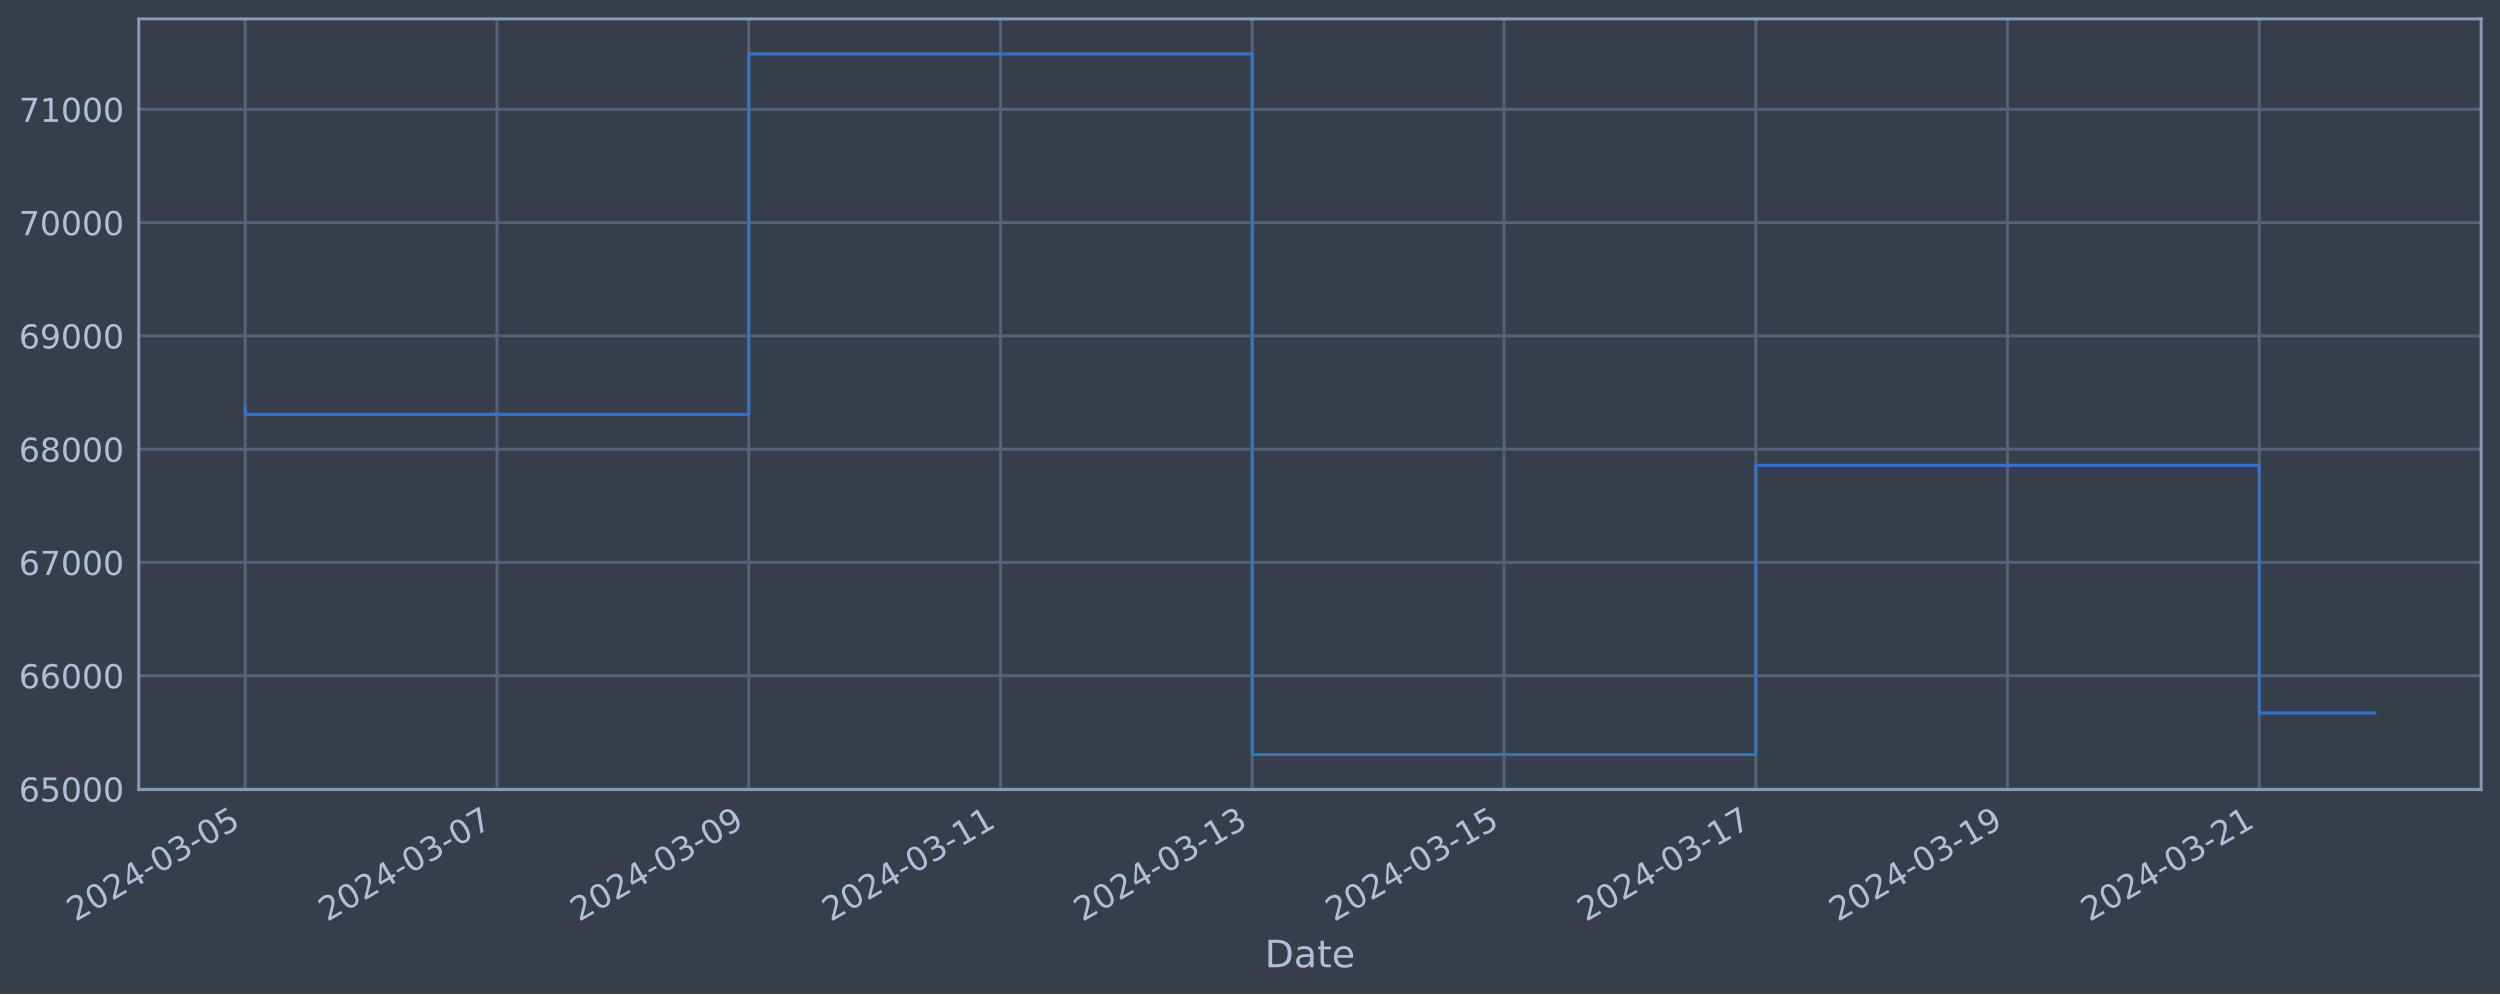
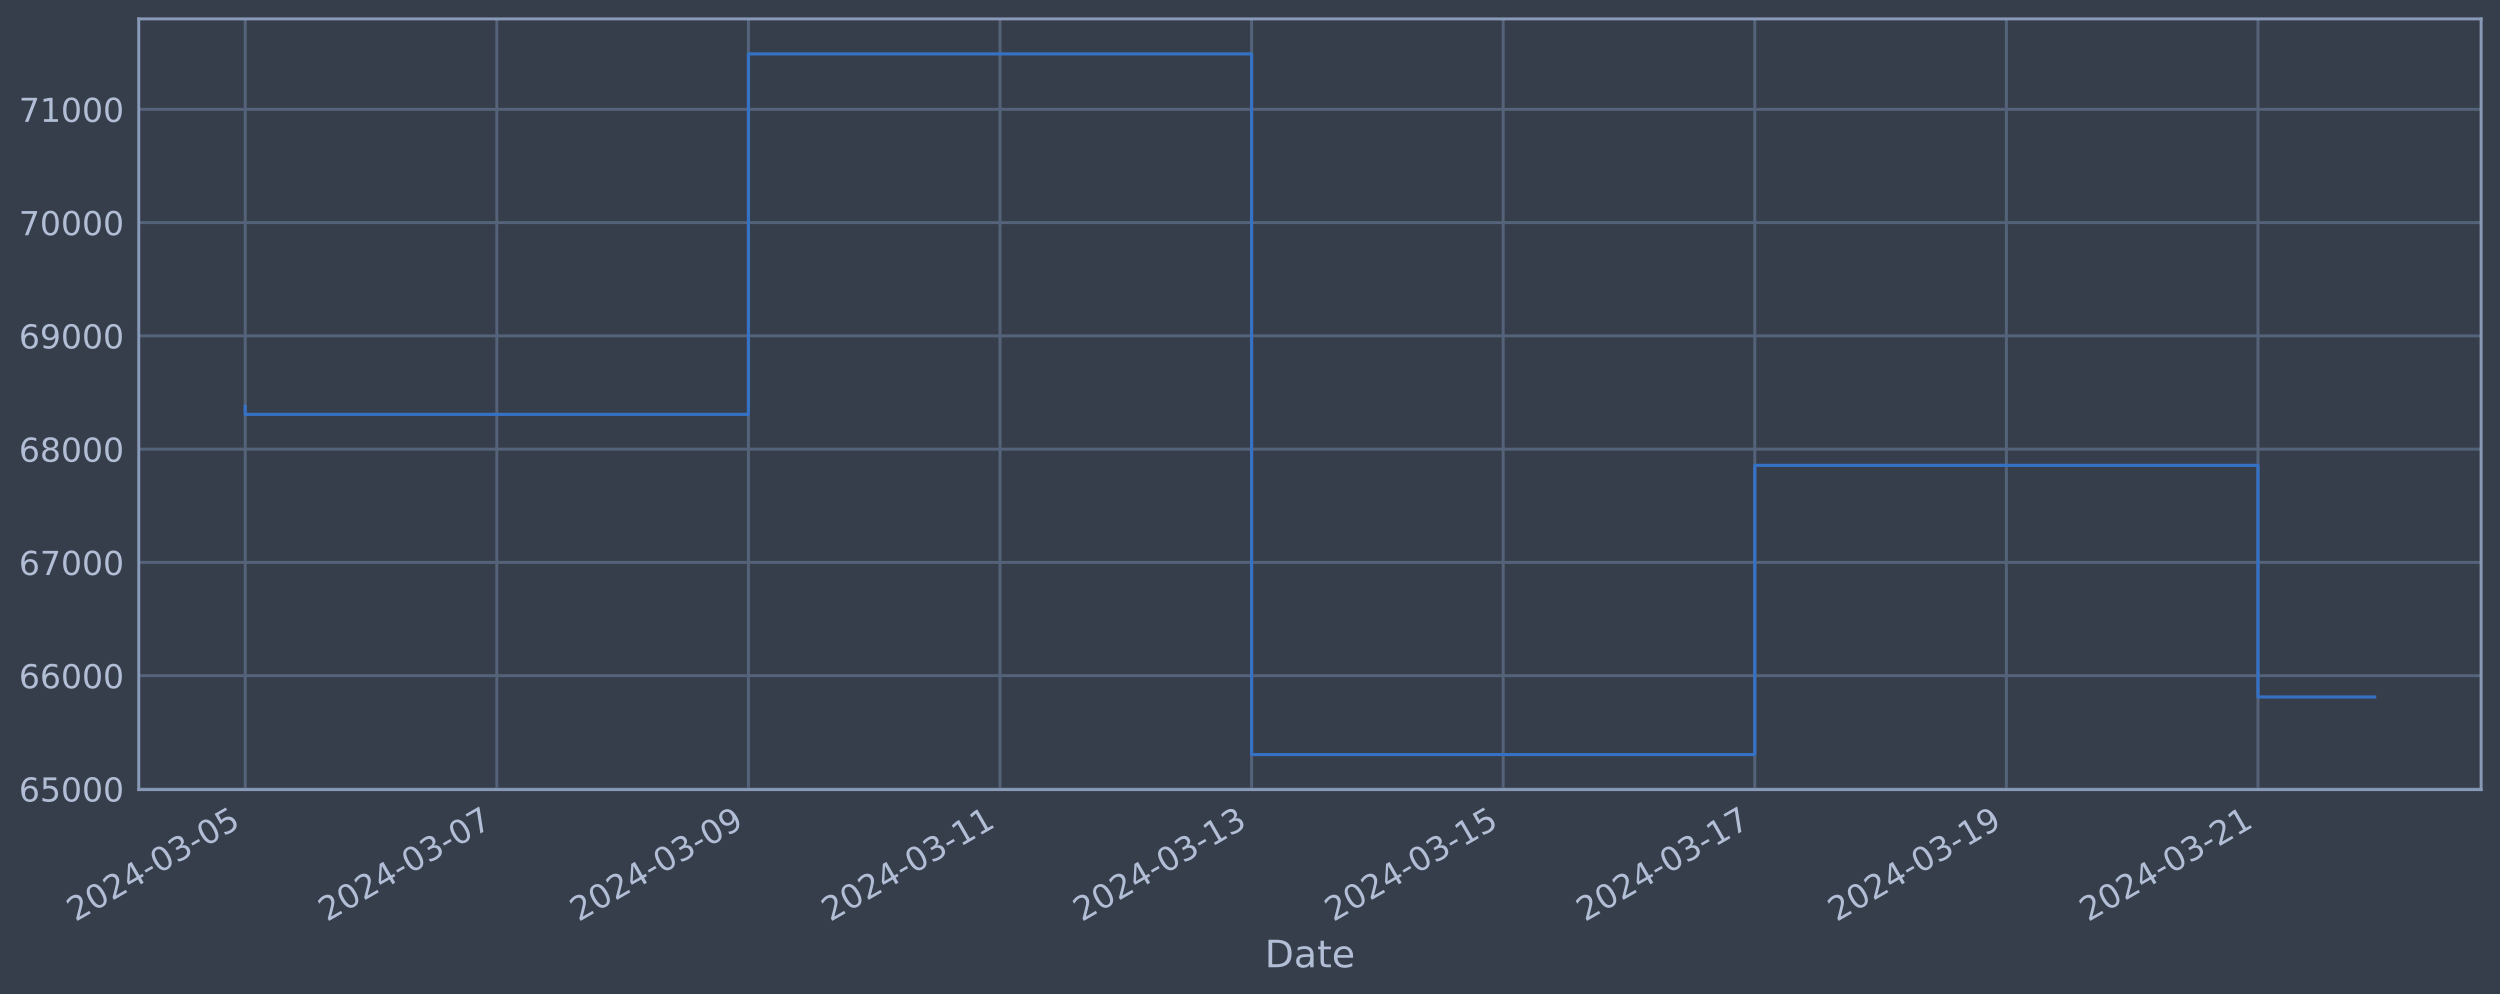
<svg xmlns="http://www.w3.org/2000/svg" xmlns:xlink="http://www.w3.org/1999/xlink" width="952.884pt" height="378.87pt" viewBox="0 0 952.884 378.87" version="1.1">
  <defs>
    <style type="text/css">*{stroke-linejoin: round; stroke-linecap: butt}</style>
  </defs>
  <g id="figure_1">
    <g id="patch_1">
      <path d="M 0 378.87  L 952.884 378.87  L 952.884 0  L 0 0  z " style="fill: #373e4b" />
    </g>
    <g id="axes_1">
      <g id="patch_2">
        <path d="M 52.884 300.96  L 945.684 300.96  L 945.684 7.2  L 52.884 7.2  z " style="fill: #373e4b" />
      </g>
      <g id="matplotlib.axis_1">
        <g id="xtick_1">
          <g id="line2d_1">
-             <path d="M 93.466 300.96  L 93.466 7.2  " clip-path="url(#p3c7c0239ba)" style="fill: none; stroke: #546379; stroke-width: 1.12; stroke-linecap: square" />
+             <path d="M 93.466 300.96  L 93.466 7.2  " clip-path="url(#paf4a402ca4)" style="fill: none; stroke: #546379; stroke-width: 1.12; stroke-linecap: square" />
          </g>
          <g id="line2d_2" />
          <g id="text_1">
            <g style="fill: #b1bed6" transform="translate(28.74006 351.4642) rotate(-30) scale(0.126 -0.126)">
              <defs>
                <path id="DejaVuSans-32" d="M 1228 531  L 3431 531  L 3431 0  L 469 0  L 469 531  Q 828 903 1448 1529  Q 2069 2156 2228 2338  Q 2531 2678 2651 2914  Q 2772 3150 2772 3378  Q 2772 3750 2511 3984  Q 2250 4219 1831 4219  Q 1534 4219 1204 4116  Q 875 4013 500 3803  L 500 4441  Q 881 4594 1212 4672  Q 1544 4750 1819 4750  Q 2544 4750 2975 4387  Q 3406 4025 3406 3419  Q 3406 3131 3298 2873  Q 3191 2616 2906 2266  Q 2828 2175 2409 1742  Q 1991 1309 1228 531  z " transform="scale(0.015625)" />
                <path id="DejaVuSans-30" d="M 2034 4250  Q 1547 4250 1301 3770  Q 1056 3291 1056 2328  Q 1056 1369 1301 889  Q 1547 409 2034 409  Q 2525 409 2770 889  Q 3016 1369 3016 2328  Q 3016 3291 2770 3770  Q 2525 4250 2034 4250  z M 2034 4750  Q 2819 4750 3233 4129  Q 3647 3509 3647 2328  Q 3647 1150 3233 529  Q 2819 -91 2034 -91  Q 1250 -91 836 529  Q 422 1150 422 2328  Q 422 3509 836 4129  Q 1250 4750 2034 4750  z " transform="scale(0.015625)" />
                <path id="DejaVuSans-34" d="M 2419 4116  L 825 1625  L 2419 1625  L 2419 4116  z M 2253 4666  L 3047 4666  L 3047 1625  L 3713 1625  L 3713 1100  L 3047 1100  L 3047 0  L 2419 0  L 2419 1100  L 313 1100  L 313 1709  L 2253 4666  z " transform="scale(0.015625)" />
                <path id="DejaVuSans-2d" d="M 313 2009  L 1997 2009  L 1997 1497  L 313 1497  L 313 2009  z " transform="scale(0.015625)" />
                <path id="DejaVuSans-33" d="M 2597 2516  Q 3050 2419 3304 2112  Q 3559 1806 3559 1356  Q 3559 666 3084 287  Q 2609 -91 1734 -91  Q 1441 -91 1130 -33  Q 819 25 488 141  L 488 750  Q 750 597 1062 519  Q 1375 441 1716 441  Q 2309 441 2620 675  Q 2931 909 2931 1356  Q 2931 1769 2642 2001  Q 2353 2234 1838 2234  L 1294 2234  L 1294 2753  L 1863 2753  Q 2328 2753 2575 2939  Q 2822 3125 2822 3475  Q 2822 3834 2567 4026  Q 2313 4219 1838 4219  Q 1578 4219 1281 4162  Q 984 4106 628 3988  L 628 4550  Q 988 4650 1302 4700  Q 1616 4750 1894 4750  Q 2613 4750 3031 4423  Q 3450 4097 3450 3541  Q 3450 3153 3228 2886  Q 3006 2619 2597 2516  z " transform="scale(0.015625)" />
                <path id="DejaVuSans-35" d="M 691 4666  L 3169 4666  L 3169 4134  L 1269 4134  L 1269 2991  Q 1406 3038 1543 3061  Q 1681 3084 1819 3084  Q 2600 3084 3056 2656  Q 3513 2228 3513 1497  Q 3513 744 3044 326  Q 2575 -91 1722 -91  Q 1428 -91 1123 -41  Q 819 9 494 109  L 494 744  Q 775 591 1075 516  Q 1375 441 1709 441  Q 2250 441 2565 725  Q 2881 1009 2881 1497  Q 2881 1984 2565 2268  Q 2250 2553 1709 2553  Q 1456 2553 1204 2497  Q 953 2441 691 2322  L 691 4666  z " transform="scale(0.015625)" />
              </defs>
              <use xlink:href="#DejaVuSans-32" />
              <use xlink:href="#DejaVuSans-30" x="63.623" />
              <use xlink:href="#DejaVuSans-32" x="127.246" />
              <use xlink:href="#DejaVuSans-34" x="190.869" />
              <use xlink:href="#DejaVuSans-2d" x="254.492" />
              <use xlink:href="#DejaVuSans-30" x="290.576" />
              <use xlink:href="#DejaVuSans-33" x="354.199" />
              <use xlink:href="#DejaVuSans-2d" x="417.822" />
              <use xlink:href="#DejaVuSans-30" x="453.906" />
              <use xlink:href="#DejaVuSans-35" x="517.529" />
            </g>
          </g>
        </g>
        <g id="xtick_2">
          <g id="line2d_3">
-             <path d="M 189.424 300.96  L 189.424 7.2  " clip-path="url(#p3c7c0239ba)" style="fill: none; stroke: #546379; stroke-width: 1.12; stroke-linecap: square" />
+             <path d="M 189.362 300.96  L 189.362 7.2  " clip-path="url(#paf4a402ca4)" style="fill: none; stroke: #546379; stroke-width: 1.12; stroke-linecap: square" />
          </g>
          <g id="line2d_4" />
          <g id="text_2">
-             <g style="fill: #b1bed6" transform="translate(124.6981 351.4642) rotate(-30) scale(0.126 -0.126)">
+             <g style="fill: #b1bed6" transform="translate(124.6364 351.4642) rotate(-30) scale(0.126 -0.126)">
              <defs>
                <path id="DejaVuSans-37" d="M 525 4666  L 3525 4666  L 3525 4397  L 1831 0  L 1172 0  L 2766 4134  L 525 4134  L 525 4666  z " transform="scale(0.015625)" />
              </defs>
              <use xlink:href="#DejaVuSans-32" />
              <use xlink:href="#DejaVuSans-30" x="63.623" />
              <use xlink:href="#DejaVuSans-32" x="127.246" />
              <use xlink:href="#DejaVuSans-34" x="190.869" />
              <use xlink:href="#DejaVuSans-2d" x="254.492" />
              <use xlink:href="#DejaVuSans-30" x="290.576" />
              <use xlink:href="#DejaVuSans-33" x="354.199" />
              <use xlink:href="#DejaVuSans-2d" x="417.822" />
              <use xlink:href="#DejaVuSans-30" x="453.906" />
              <use xlink:href="#DejaVuSans-37" x="517.529" />
            </g>
          </g>
        </g>
        <g id="xtick_3">
          <g id="line2d_5">
-             <path d="M 285.382 300.96  L 285.382 7.2  " clip-path="url(#p3c7c0239ba)" style="fill: none; stroke: #546379; stroke-width: 1.12; stroke-linecap: square" />
+             <path d="M 285.258 300.96  L 285.258 7.2  " clip-path="url(#paf4a402ca4)" style="fill: none; stroke: #546379; stroke-width: 1.12; stroke-linecap: square" />
          </g>
          <g id="line2d_6" />
          <g id="text_3">
-             <g style="fill: #b1bed6" transform="translate(220.6562 351.4642) rotate(-30) scale(0.126 -0.126)">
+             <g style="fill: #b1bed6" transform="translate(220.5327 351.4642) rotate(-30) scale(0.126 -0.126)">
              <defs>
                <path id="DejaVuSans-39" d="M 703 97  L 703 672  Q 941 559 1184 500  Q 1428 441 1663 441  Q 2288 441 2617 861  Q 2947 1281 2994 2138  Q 2813 1869 2534 1725  Q 2256 1581 1919 1581  Q 1219 1581 811 2004  Q 403 2428 403 3163  Q 403 3881 828 4315  Q 1253 4750 1959 4750  Q 2769 4750 3195 4129  Q 3622 3509 3622 2328  Q 3622 1225 3098 567  Q 2575 -91 1691 -91  Q 1453 -91 1209 -44  Q 966 3 703 97  z M 1959 2075  Q 2384 2075 2632 2365  Q 2881 2656 2881 3163  Q 2881 3666 2632 3958  Q 2384 4250 1959 4250  Q 1534 4250 1286 3958  Q 1038 3666 1038 3163  Q 1038 2656 1286 2365  Q 1534 2075 1959 2075  z " transform="scale(0.015625)" />
              </defs>
              <use xlink:href="#DejaVuSans-32" />
              <use xlink:href="#DejaVuSans-30" x="63.623" />
              <use xlink:href="#DejaVuSans-32" x="127.246" />
              <use xlink:href="#DejaVuSans-34" x="190.869" />
              <use xlink:href="#DejaVuSans-2d" x="254.492" />
              <use xlink:href="#DejaVuSans-30" x="290.576" />
              <use xlink:href="#DejaVuSans-33" x="354.199" />
              <use xlink:href="#DejaVuSans-2d" x="417.822" />
              <use xlink:href="#DejaVuSans-30" x="453.906" />
              <use xlink:href="#DejaVuSans-39" x="517.529" />
            </g>
          </g>
        </g>
        <g id="xtick_4">
          <g id="line2d_7">
-             <path d="M 381.34 300.96  L 381.34 7.2  " clip-path="url(#p3c7c0239ba)" style="fill: none; stroke: #546379; stroke-width: 1.12; stroke-linecap: square" />
+             <path d="M 381.155 300.96  L 381.155 7.2  " clip-path="url(#paf4a402ca4)" style="fill: none; stroke: #546379; stroke-width: 1.12; stroke-linecap: square" />
          </g>
          <g id="line2d_8" />
          <g id="text_4">
-             <g style="fill: #b1bed6" transform="translate(316.6142 351.4642) rotate(-30) scale(0.126 -0.126)">
+             <g style="fill: #b1bed6" transform="translate(316.429 351.4642) rotate(-30) scale(0.126 -0.126)">
              <defs>
                <path id="DejaVuSans-31" d="M 794 531  L 1825 531  L 1825 4091  L 703 3866  L 703 4441  L 1819 4666  L 2450 4666  L 2450 531  L 3481 531  L 3481 0  L 794 0  L 794 531  z " transform="scale(0.015625)" />
              </defs>
              <use xlink:href="#DejaVuSans-32" />
              <use xlink:href="#DejaVuSans-30" x="63.623" />
              <use xlink:href="#DejaVuSans-32" x="127.246" />
              <use xlink:href="#DejaVuSans-34" x="190.869" />
              <use xlink:href="#DejaVuSans-2d" x="254.492" />
              <use xlink:href="#DejaVuSans-30" x="290.576" />
              <use xlink:href="#DejaVuSans-33" x="354.199" />
              <use xlink:href="#DejaVuSans-2d" x="417.822" />
              <use xlink:href="#DejaVuSans-31" x="453.906" />
              <use xlink:href="#DejaVuSans-31" x="517.529" />
            </g>
          </g>
        </g>
        <g id="xtick_5">
          <g id="line2d_9">
-             <path d="M 477.298 300.96  L 477.298 7.2  " clip-path="url(#p3c7c0239ba)" style="fill: none; stroke: #546379; stroke-width: 1.12; stroke-linecap: square" />
+             <path d="M 477.051 300.96  L 477.051 7.2  " clip-path="url(#paf4a402ca4)" style="fill: none; stroke: #546379; stroke-width: 1.12; stroke-linecap: square" />
          </g>
          <g id="line2d_10" />
          <g id="text_5">
-             <g style="fill: #b1bed6" transform="translate(412.5723 351.4642) rotate(-30) scale(0.126 -0.126)">
+             <g style="fill: #b1bed6" transform="translate(412.3253 351.4642) rotate(-30) scale(0.126 -0.126)">
              <use xlink:href="#DejaVuSans-32" />
              <use xlink:href="#DejaVuSans-30" x="63.623" />
              <use xlink:href="#DejaVuSans-32" x="127.246" />
              <use xlink:href="#DejaVuSans-34" x="190.869" />
              <use xlink:href="#DejaVuSans-2d" x="254.492" />
              <use xlink:href="#DejaVuSans-30" x="290.576" />
              <use xlink:href="#DejaVuSans-33" x="354.199" />
              <use xlink:href="#DejaVuSans-2d" x="417.822" />
              <use xlink:href="#DejaVuSans-31" x="453.906" />
              <use xlink:href="#DejaVuSans-33" x="517.529" />
            </g>
          </g>
        </g>
        <g id="xtick_6">
          <g id="line2d_11">
-             <path d="M 573.256 300.96  L 573.256 7.2  " clip-path="url(#p3c7c0239ba)" style="fill: none; stroke: #546379; stroke-width: 1.12; stroke-linecap: square" />
+             <path d="M 572.947 300.96  L 572.947 7.2  " clip-path="url(#paf4a402ca4)" style="fill: none; stroke: #546379; stroke-width: 1.12; stroke-linecap: square" />
          </g>
          <g id="line2d_12" />
          <g id="text_6">
-             <g style="fill: #b1bed6" transform="translate(508.5304 351.4642) rotate(-30) scale(0.126 -0.126)">
+             <g style="fill: #b1bed6" transform="translate(508.2217 351.4642) rotate(-30) scale(0.126 -0.126)">
              <use xlink:href="#DejaVuSans-32" />
              <use xlink:href="#DejaVuSans-30" x="63.623" />
              <use xlink:href="#DejaVuSans-32" x="127.246" />
              <use xlink:href="#DejaVuSans-34" x="190.869" />
              <use xlink:href="#DejaVuSans-2d" x="254.492" />
              <use xlink:href="#DejaVuSans-30" x="290.576" />
              <use xlink:href="#DejaVuSans-33" x="354.199" />
              <use xlink:href="#DejaVuSans-2d" x="417.822" />
              <use xlink:href="#DejaVuSans-31" x="453.906" />
              <use xlink:href="#DejaVuSans-35" x="517.529" />
            </g>
          </g>
        </g>
        <g id="xtick_7">
          <g id="line2d_13">
-             <path d="M 669.214 300.96  L 669.214 7.2  " clip-path="url(#p3c7c0239ba)" style="fill: none; stroke: #546379; stroke-width: 1.12; stroke-linecap: square" />
+             <path d="M 668.843 300.96  L 668.843 7.2  " clip-path="url(#paf4a402ca4)" style="fill: none; stroke: #546379; stroke-width: 1.12; stroke-linecap: square" />
          </g>
          <g id="line2d_14" />
          <g id="text_7">
-             <g style="fill: #b1bed6" transform="translate(604.4884 351.4642) rotate(-30) scale(0.126 -0.126)">
+             <g style="fill: #b1bed6" transform="translate(604.118 351.4642) rotate(-30) scale(0.126 -0.126)">
              <use xlink:href="#DejaVuSans-32" />
              <use xlink:href="#DejaVuSans-30" x="63.623" />
              <use xlink:href="#DejaVuSans-32" x="127.246" />
              <use xlink:href="#DejaVuSans-34" x="190.869" />
              <use xlink:href="#DejaVuSans-2d" x="254.492" />
              <use xlink:href="#DejaVuSans-30" x="290.576" />
              <use xlink:href="#DejaVuSans-33" x="354.199" />
              <use xlink:href="#DejaVuSans-2d" x="417.822" />
              <use xlink:href="#DejaVuSans-31" x="453.906" />
              <use xlink:href="#DejaVuSans-37" x="517.529" />
            </g>
          </g>
        </g>
        <g id="xtick_8">
          <g id="line2d_15">
-             <path d="M 765.172 300.96  L 765.172 7.2  " clip-path="url(#p3c7c0239ba)" style="fill: none; stroke: #546379; stroke-width: 1.12; stroke-linecap: square" />
+             <path d="M 764.74 300.96  L 764.74 7.2  " clip-path="url(#paf4a402ca4)" style="fill: none; stroke: #546379; stroke-width: 1.12; stroke-linecap: square" />
          </g>
          <g id="line2d_16" />
          <g id="text_8">
-             <g style="fill: #b1bed6" transform="translate(700.4465 351.4642) rotate(-30) scale(0.126 -0.126)">
+             <g style="fill: #b1bed6" transform="translate(700.0143 351.4642) rotate(-30) scale(0.126 -0.126)">
              <use xlink:href="#DejaVuSans-32" />
              <use xlink:href="#DejaVuSans-30" x="63.623" />
              <use xlink:href="#DejaVuSans-32" x="127.246" />
              <use xlink:href="#DejaVuSans-34" x="190.869" />
              <use xlink:href="#DejaVuSans-2d" x="254.492" />
              <use xlink:href="#DejaVuSans-30" x="290.576" />
              <use xlink:href="#DejaVuSans-33" x="354.199" />
              <use xlink:href="#DejaVuSans-2d" x="417.822" />
              <use xlink:href="#DejaVuSans-31" x="453.906" />
              <use xlink:href="#DejaVuSans-39" x="517.529" />
            </g>
          </g>
        </g>
        <g id="xtick_9">
          <g id="line2d_17">
-             <path d="M 861.13 300.96  L 861.13 7.2  " clip-path="url(#p3c7c0239ba)" style="fill: none; stroke: #546379; stroke-width: 1.12; stroke-linecap: square" />
+             <path d="M 860.636 300.96  L 860.636 7.2  " clip-path="url(#paf4a402ca4)" style="fill: none; stroke: #546379; stroke-width: 1.12; stroke-linecap: square" />
          </g>
          <g id="line2d_18" />
          <g id="text_9">
-             <g style="fill: #b1bed6" transform="translate(796.4045 351.4642) rotate(-30) scale(0.126 -0.126)">
+             <g style="fill: #b1bed6" transform="translate(795.9106 351.4642) rotate(-30) scale(0.126 -0.126)">
              <use xlink:href="#DejaVuSans-32" />
              <use xlink:href="#DejaVuSans-30" x="63.623" />
              <use xlink:href="#DejaVuSans-32" x="127.246" />
              <use xlink:href="#DejaVuSans-34" x="190.869" />
              <use xlink:href="#DejaVuSans-2d" x="254.492" />
              <use xlink:href="#DejaVuSans-30" x="290.576" />
              <use xlink:href="#DejaVuSans-33" x="354.199" />
              <use xlink:href="#DejaVuSans-2d" x="417.822" />
              <use xlink:href="#DejaVuSans-32" x="453.906" />
              <use xlink:href="#DejaVuSans-31" x="517.529" />
            </g>
          </g>
        </g>
        <g id="text_10">
          <g style="fill: #b1bed6" transform="translate(482.0746 368.6753) scale(0.144 -0.144)">
            <defs>
              <path id="DejaVuSans-44" d="M 1259 4147  L 1259 519  L 2022 519  Q 2988 519 3436 956  Q 3884 1394 3884 2338  Q 3884 3275 3436 3711  Q 2988 4147 2022 4147  L 1259 4147  z M 628 4666  L 1925 4666  Q 3281 4666 3915 4102  Q 4550 3538 4550 2338  Q 4550 1131 3912 565  Q 3275 0 1925 0  L 628 0  L 628 4666  z " transform="scale(0.015625)" />
              <path id="DejaVuSans-61" d="M 2194 1759  Q 1497 1759 1228 1600  Q 959 1441 959 1056  Q 959 750 1161 570  Q 1363 391 1709 391  Q 2188 391 2477 730  Q 2766 1069 2766 1631  L 2766 1759  L 2194 1759  z M 3341 1997  L 3341 0  L 2766 0  L 2766 531  Q 2569 213 2275 61  Q 1981 -91 1556 -91  Q 1019 -91 701 211  Q 384 513 384 1019  Q 384 1609 779 1909  Q 1175 2209 1959 2209  L 2766 2209  L 2766 2266  Q 2766 2663 2505 2880  Q 2244 3097 1772 3097  Q 1472 3097 1187 3025  Q 903 2953 641 2809  L 641 3341  Q 956 3463 1253 3523  Q 1550 3584 1831 3584  Q 2591 3584 2966 3190  Q 3341 2797 3341 1997  z " transform="scale(0.015625)" />
              <path id="DejaVuSans-74" d="M 1172 4494  L 1172 3500  L 2356 3500  L 2356 3053  L 1172 3053  L 1172 1153  Q 1172 725 1289 603  Q 1406 481 1766 481  L 2356 481  L 2356 0  L 1766 0  Q 1100 0 847 248  Q 594 497 594 1153  L 594 3053  L 172 3053  L 172 3500  L 594 3500  L 594 4494  L 1172 4494  z " transform="scale(0.015625)" />
              <path id="DejaVuSans-65" d="M 3597 1894  L 3597 1613  L 953 1613  Q 991 1019 1311 708  Q 1631 397 2203 397  Q 2534 397 2845 478  Q 3156 559 3463 722  L 3463 178  Q 3153 47 2828 -22  Q 2503 -91 2169 -91  Q 1331 -91 842 396  Q 353 884 353 1716  Q 353 2575 817 3079  Q 1281 3584 2069 3584  Q 2775 3584 3186 3129  Q 3597 2675 3597 1894  z M 3022 2063  Q 3016 2534 2758 2815  Q 2500 3097 2075 3097  Q 1594 3097 1305 2825  Q 1016 2553 972 2059  L 3022 2063  z " transform="scale(0.015625)" />
            </defs>
            <use xlink:href="#DejaVuSans-44" />
            <use xlink:href="#DejaVuSans-61" x="77.002" />
            <use xlink:href="#DejaVuSans-74" x="138.281" />
            <use xlink:href="#DejaVuSans-65" x="177.49" />
          </g>
        </g>
      </g>
      <g id="matplotlib.axis_2">
        <g id="ytick_1">
          <g id="line2d_19">
-             <path d="M 52.884 300.718  L 945.684 300.718  " clip-path="url(#p3c7c0239ba)" style="fill: none; stroke: #546379; stroke-width: 1.12; stroke-linecap: square" />
+             <path d="M 52.884 300.718  L 945.684 300.718  " clip-path="url(#paf4a402ca4)" style="fill: none; stroke: #546379; stroke-width: 1.12; stroke-linecap: square" />
          </g>
          <g id="line2d_20" />
          <g id="text_11">
            <g style="fill: #b1bed6" transform="translate(7.2 305.5049) scale(0.126 -0.126)">
              <defs>
                <path id="DejaVuSans-36" d="M 2113 2584  Q 1688 2584 1439 2293  Q 1191 2003 1191 1497  Q 1191 994 1439 701  Q 1688 409 2113 409  Q 2538 409 2786 701  Q 3034 994 3034 1497  Q 3034 2003 2786 2293  Q 2538 2584 2113 2584  z M 3366 4563  L 3366 3988  Q 3128 4100 2886 4159  Q 2644 4219 2406 4219  Q 1781 4219 1451 3797  Q 1122 3375 1075 2522  Q 1259 2794 1537 2939  Q 1816 3084 2150 3084  Q 2853 3084 3261 2657  Q 3669 2231 3669 1497  Q 3669 778 3244 343  Q 2819 -91 2113 -91  Q 1303 -91 875 529  Q 447 1150 447 2328  Q 447 3434 972 4092  Q 1497 4750 2381 4750  Q 2619 4750 2861 4703  Q 3103 4656 3366 4563  z " transform="scale(0.015625)" />
              </defs>
              <use xlink:href="#DejaVuSans-36" />
              <use xlink:href="#DejaVuSans-35" x="63.623" />
              <use xlink:href="#DejaVuSans-30" x="127.246" />
              <use xlink:href="#DejaVuSans-30" x="190.869" />
              <use xlink:href="#DejaVuSans-30" x="254.492" />
            </g>
          </g>
        </g>
        <g id="ytick_2">
          <g id="line2d_21">
-             <path d="M 52.884 257.544  L 945.684 257.544  " clip-path="url(#p3c7c0239ba)" style="fill: none; stroke: #546379; stroke-width: 1.12; stroke-linecap: square" />
+             <path d="M 52.884 257.544  L 945.684 257.544  " clip-path="url(#paf4a402ca4)" style="fill: none; stroke: #546379; stroke-width: 1.12; stroke-linecap: square" />
          </g>
          <g id="line2d_22" />
          <g id="text_12">
            <g style="fill: #b1bed6" transform="translate(7.2 262.331) scale(0.126 -0.126)">
              <use xlink:href="#DejaVuSans-36" />
              <use xlink:href="#DejaVuSans-36" x="63.623" />
              <use xlink:href="#DejaVuSans-30" x="127.246" />
              <use xlink:href="#DejaVuSans-30" x="190.869" />
              <use xlink:href="#DejaVuSans-30" x="254.492" />
            </g>
          </g>
        </g>
        <g id="ytick_3">
          <g id="line2d_23">
-             <path d="M 52.884 214.37  L 945.684 214.37  " clip-path="url(#p3c7c0239ba)" style="fill: none; stroke: #546379; stroke-width: 1.12; stroke-linecap: square" />
+             <path d="M 52.884 214.37  L 945.684 214.37  " clip-path="url(#paf4a402ca4)" style="fill: none; stroke: #546379; stroke-width: 1.12; stroke-linecap: square" />
          </g>
          <g id="line2d_24" />
          <g id="text_13">
            <g style="fill: #b1bed6" transform="translate(7.2 219.157) scale(0.126 -0.126)">
              <use xlink:href="#DejaVuSans-36" />
              <use xlink:href="#DejaVuSans-37" x="63.623" />
              <use xlink:href="#DejaVuSans-30" x="127.246" />
              <use xlink:href="#DejaVuSans-30" x="190.869" />
              <use xlink:href="#DejaVuSans-30" x="254.492" />
            </g>
          </g>
        </g>
        <g id="ytick_4">
          <g id="line2d_25">
-             <path d="M 52.884 171.196  L 945.684 171.196  " clip-path="url(#p3c7c0239ba)" style="fill: none; stroke: #546379; stroke-width: 1.12; stroke-linecap: square" />
+             <path d="M 52.884 171.196  L 945.684 171.196  " clip-path="url(#paf4a402ca4)" style="fill: none; stroke: #546379; stroke-width: 1.12; stroke-linecap: square" />
          </g>
          <g id="line2d_26" />
          <g id="text_14">
            <g style="fill: #b1bed6" transform="translate(7.2 175.9831) scale(0.126 -0.126)">
              <defs>
                <path id="DejaVuSans-38" d="M 2034 2216  Q 1584 2216 1326 1975  Q 1069 1734 1069 1313  Q 1069 891 1326 650  Q 1584 409 2034 409  Q 2484 409 2743 651  Q 3003 894 3003 1313  Q 3003 1734 2745 1975  Q 2488 2216 2034 2216  z M 1403 2484  Q 997 2584 770 2862  Q 544 3141 544 3541  Q 544 4100 942 4425  Q 1341 4750 2034 4750  Q 2731 4750 3128 4425  Q 3525 4100 3525 3541  Q 3525 3141 3298 2862  Q 3072 2584 2669 2484  Q 3125 2378 3379 2068  Q 3634 1759 3634 1313  Q 3634 634 3220 271  Q 2806 -91 2034 -91  Q 1263 -91 848 271  Q 434 634 434 1313  Q 434 1759 690 2068  Q 947 2378 1403 2484  z M 1172 3481  Q 1172 3119 1398 2916  Q 1625 2713 2034 2713  Q 2441 2713 2670 2916  Q 2900 3119 2900 3481  Q 2900 3844 2670 4047  Q 2441 4250 2034 4250  Q 1625 4250 1398 4047  Q 1172 3844 1172 3481  z " transform="scale(0.015625)" />
              </defs>
              <use xlink:href="#DejaVuSans-36" />
              <use xlink:href="#DejaVuSans-38" x="63.623" />
              <use xlink:href="#DejaVuSans-30" x="127.246" />
              <use xlink:href="#DejaVuSans-30" x="190.869" />
              <use xlink:href="#DejaVuSans-30" x="254.492" />
            </g>
          </g>
        </g>
        <g id="ytick_5">
          <g id="line2d_27">
-             <path d="M 52.884 128.022  L 945.684 128.022  " clip-path="url(#p3c7c0239ba)" style="fill: none; stroke: #546379; stroke-width: 1.12; stroke-linecap: square" />
+             <path d="M 52.884 128.022  L 945.684 128.022  " clip-path="url(#paf4a402ca4)" style="fill: none; stroke: #546379; stroke-width: 1.12; stroke-linecap: square" />
          </g>
          <g id="line2d_28" />
          <g id="text_15">
            <g style="fill: #b1bed6" transform="translate(7.2 132.8092) scale(0.126 -0.126)">
              <use xlink:href="#DejaVuSans-36" />
              <use xlink:href="#DejaVuSans-39" x="63.623" />
              <use xlink:href="#DejaVuSans-30" x="127.246" />
              <use xlink:href="#DejaVuSans-30" x="190.869" />
              <use xlink:href="#DejaVuSans-30" x="254.492" />
            </g>
          </g>
        </g>
        <g id="ytick_6">
          <g id="line2d_29">
-             <path d="M 52.884 84.848  L 945.684 84.848  " clip-path="url(#p3c7c0239ba)" style="fill: none; stroke: #546379; stroke-width: 1.12; stroke-linecap: square" />
+             <path d="M 52.884 84.848  L 945.684 84.848  " clip-path="url(#paf4a402ca4)" style="fill: none; stroke: #546379; stroke-width: 1.12; stroke-linecap: square" />
          </g>
          <g id="line2d_30" />
          <g id="text_16">
            <g style="fill: #b1bed6" transform="translate(7.2 89.63523) scale(0.126 -0.126)">
              <use xlink:href="#DejaVuSans-37" />
              <use xlink:href="#DejaVuSans-30" x="63.623" />
              <use xlink:href="#DejaVuSans-30" x="127.246" />
              <use xlink:href="#DejaVuSans-30" x="190.869" />
              <use xlink:href="#DejaVuSans-30" x="254.492" />
            </g>
          </g>
        </g>
        <g id="ytick_7">
          <g id="line2d_31">
-             <path d="M 52.884 41.674  L 945.684 41.674  " clip-path="url(#p3c7c0239ba)" style="fill: none; stroke: #546379; stroke-width: 1.12; stroke-linecap: square" />
+             <path d="M 52.884 41.674  L 945.684 41.674  " clip-path="url(#paf4a402ca4)" style="fill: none; stroke: #546379; stroke-width: 1.12; stroke-linecap: square" />
          </g>
          <g id="line2d_32" />
          <g id="text_17">
            <g style="fill: #b1bed6" transform="translate(7.2 46.4613) scale(0.126 -0.126)">
              <use xlink:href="#DejaVuSans-37" />
              <use xlink:href="#DejaVuSans-31" x="63.623" />
              <use xlink:href="#DejaVuSans-30" x="127.246" />
              <use xlink:href="#DejaVuSans-30" x="190.869" />
              <use xlink:href="#DejaVuSans-30" x="254.492" />
            </g>
          </g>
        </g>
      </g>
      <g id="line2d_33">
-         <path d="M 93.466 154.891  L 93.466 157.946  L 285.382 157.946  L 285.382 20.553  L 477.298 20.553  L 477.298 287.607  L 669.214 287.607  L 669.214 177.362  L 861.13 177.362  L 861.13 271.752  L 905.102 271.752  " clip-path="url(#p3c7c0239ba)" style="fill: none; stroke: #3572c6; stroke-width: 1.2; stroke-linecap: square" />
+         <path d="M 93.466 154.891  L 93.466 157.946  L 285.258 157.946  L 285.258 20.553  L 477.051 20.553  L 477.051 287.607  L 668.843 287.607  L 668.843 177.362  L 860.636 177.362  L 860.636 265.647  L 905.102 265.647  " clip-path="url(#paf4a402ca4)" style="fill: none; stroke: #3572c6; stroke-width: 1.2; stroke-linecap: square" />
      </g>
      <g id="patch_3">
        <path d="M 52.884 300.96  L 52.884 7.2  " style="fill: none; stroke: #899ab8; stroke-width: 1.12; stroke-linejoin: miter; stroke-linecap: square" />
      </g>
      <g id="patch_4">
        <path d="M 945.684 300.96  L 945.684 7.2  " style="fill: none; stroke: #899ab8; stroke-width: 1.12; stroke-linejoin: miter; stroke-linecap: square" />
      </g>
      <g id="patch_5">
        <path d="M 52.884 300.96  L 945.684 300.96  " style="fill: none; stroke: #899ab8; stroke-width: 1.12; stroke-linejoin: miter; stroke-linecap: square" />
      </g>
      <g id="patch_6">
        <path d="M 52.884 7.2  L 945.684 7.2  " style="fill: none; stroke: #899ab8; stroke-width: 1.12; stroke-linejoin: miter; stroke-linecap: square" />
      </g>
    </g>
  </g>
  <defs>
-     <clipPath id="p3c7c0239ba">
+     <clipPath id="paf4a402ca4">
      <rect x="52.884" y="7.2" width="892.8" height="293.76" />
    </clipPath>
  </defs>
</svg>
